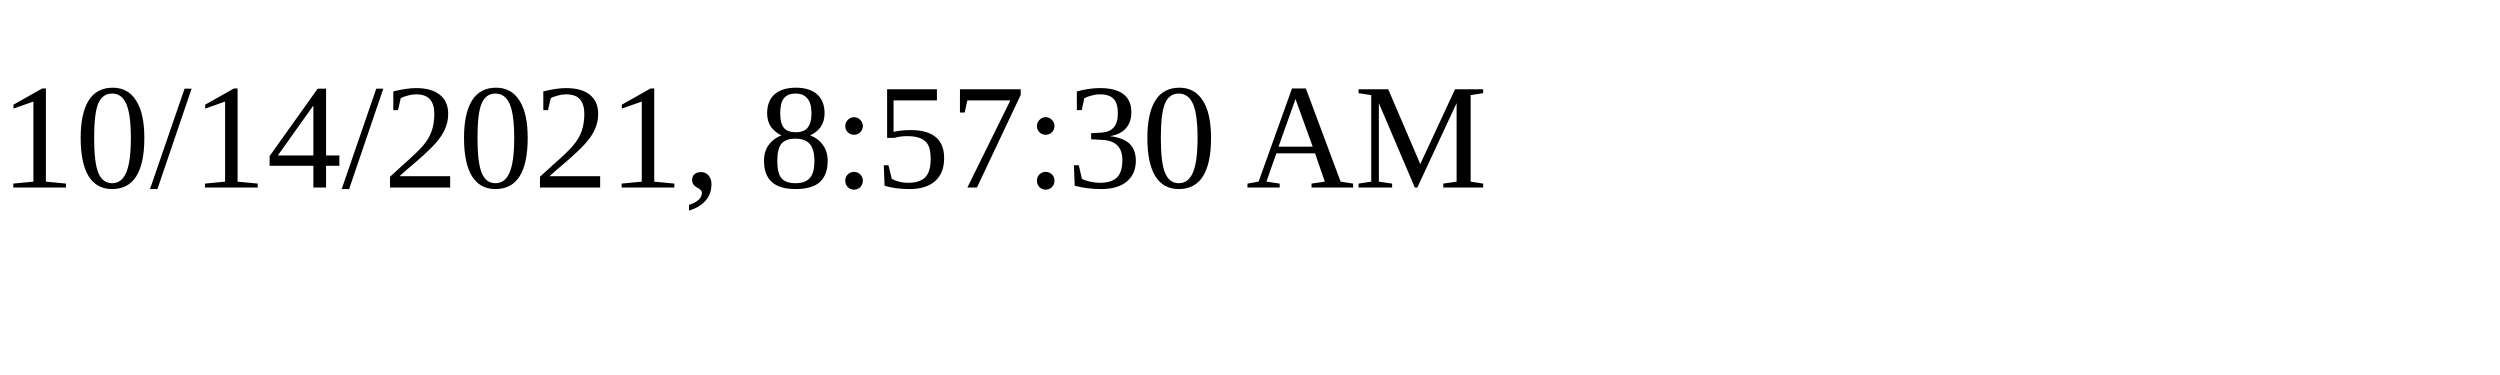
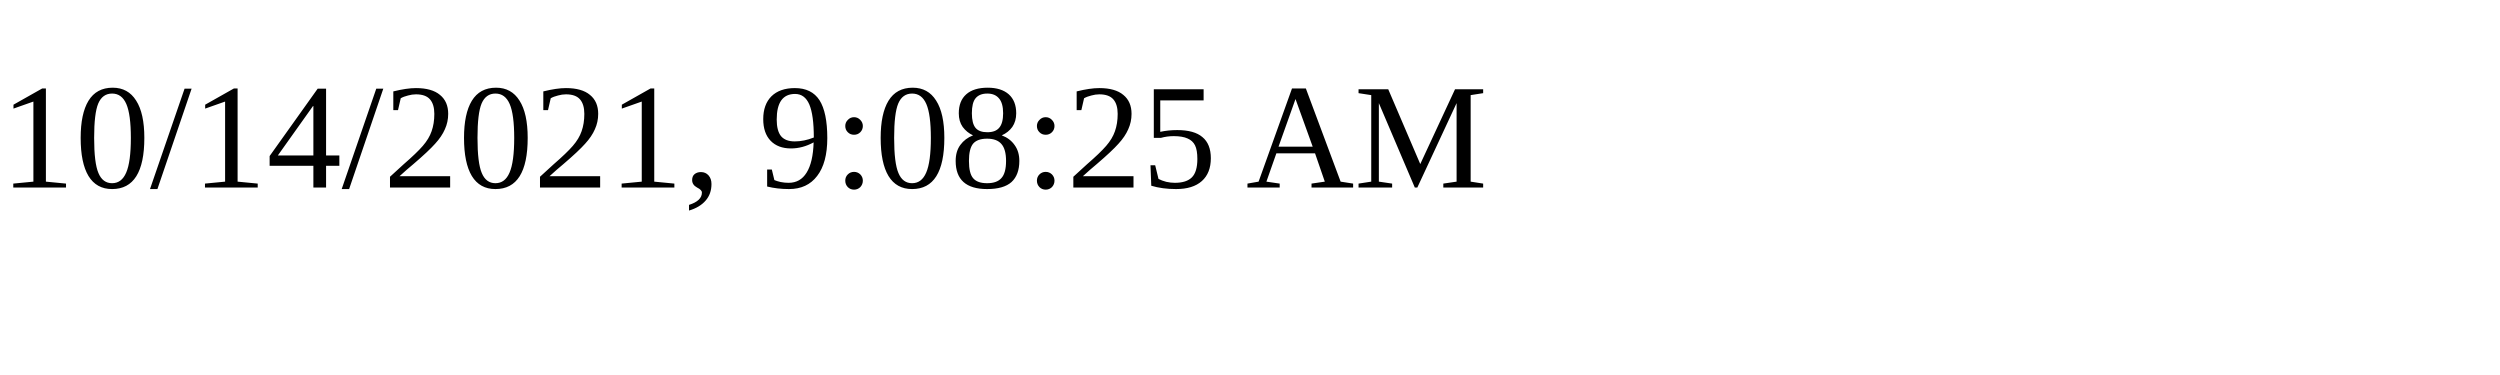
<svg xmlns="http://www.w3.org/2000/svg" height="30" width="200">
-   <text x="0" y="15">10/14/2021, 8:57:30 AM</text>
+   <text x="0" y="15">10/14/2021, 9:08:25 AM</text>
</svg>
